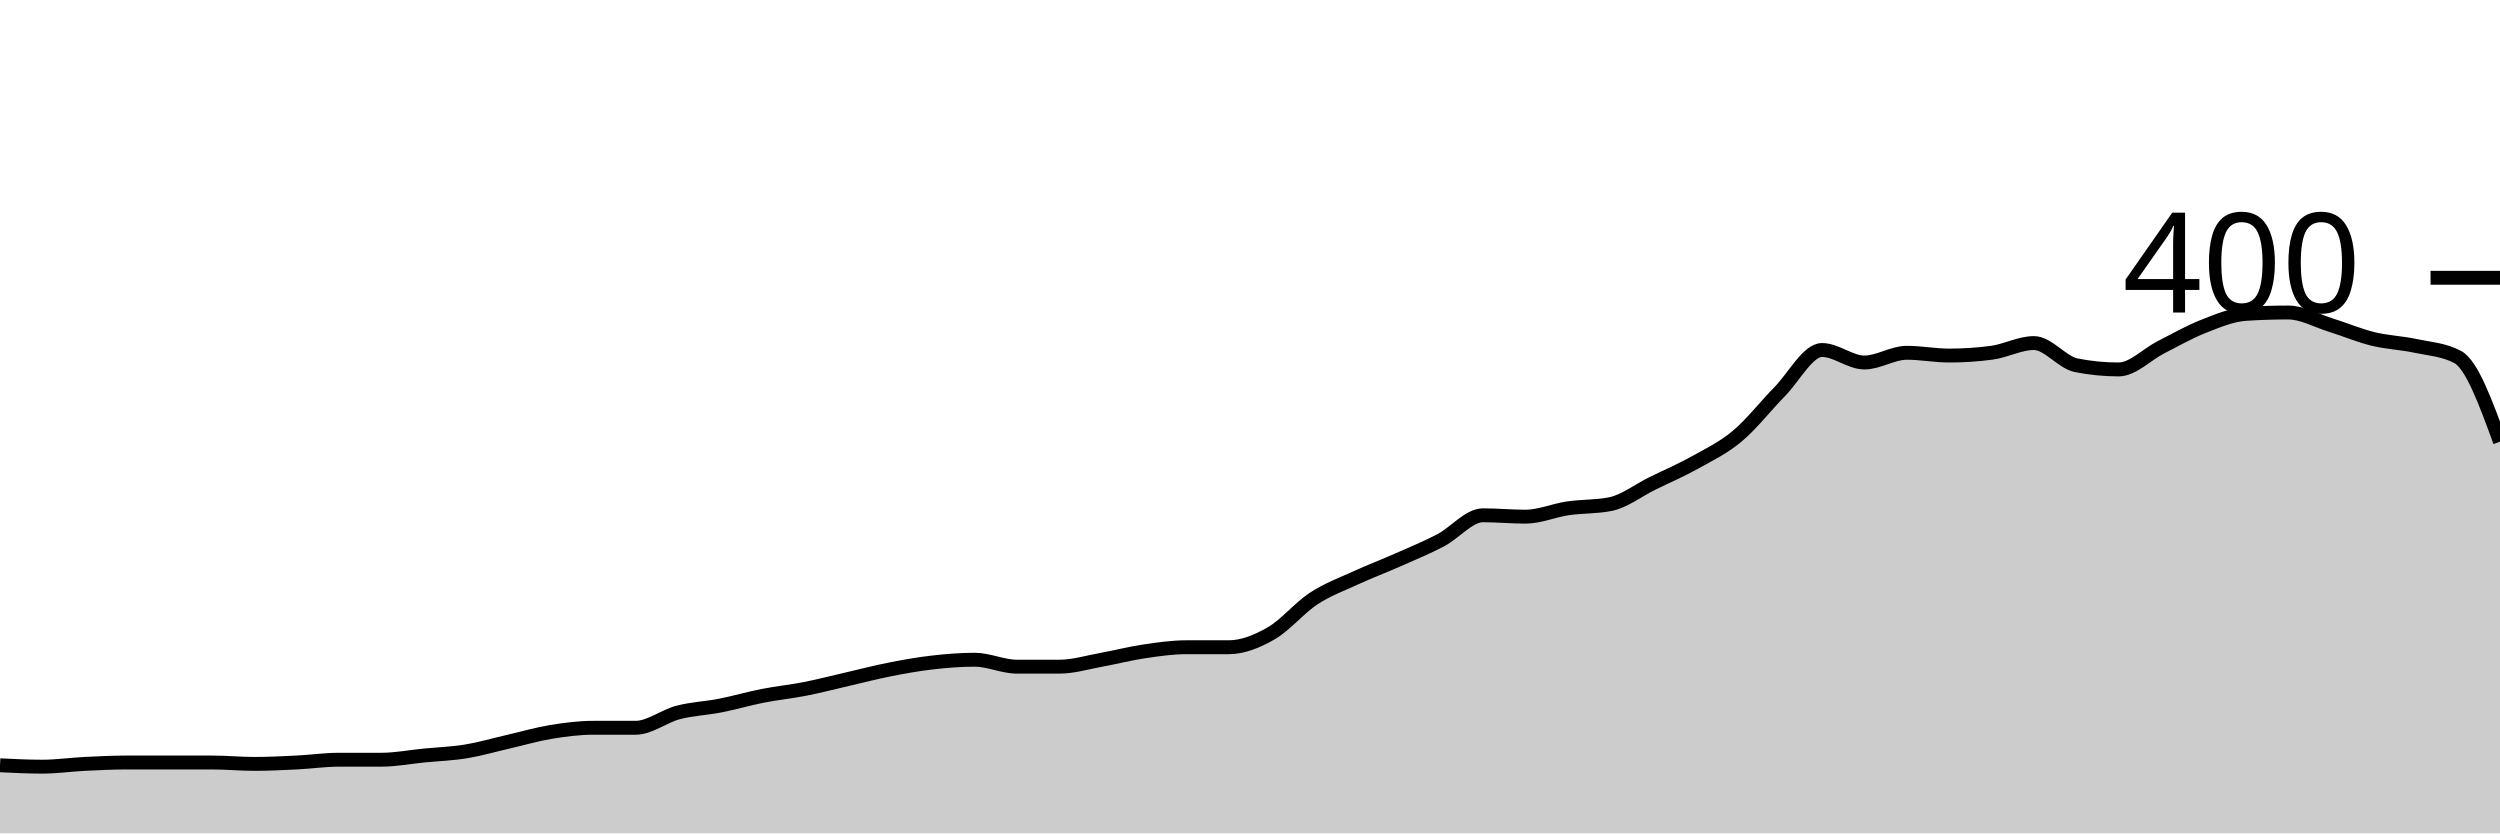
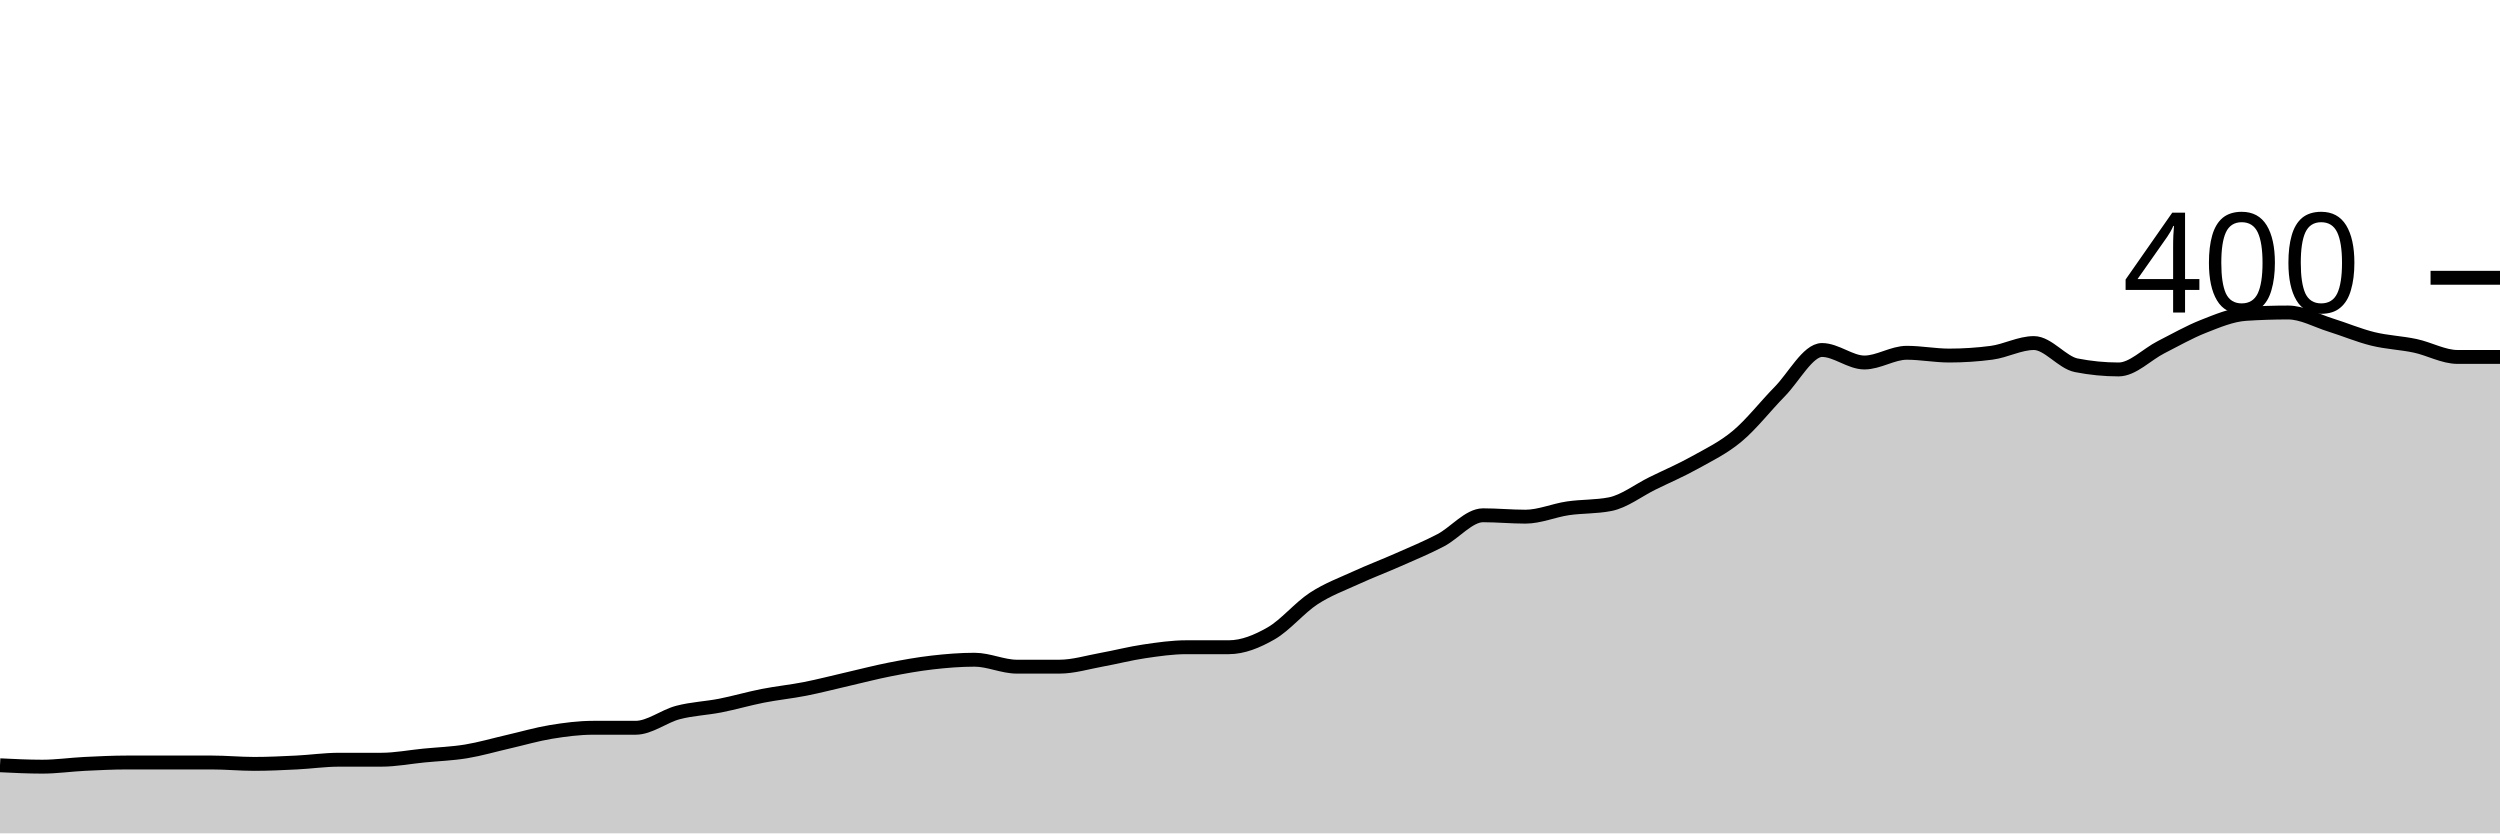
<svg xmlns="http://www.w3.org/2000/svg" viewBox="0 0 180 60">
  <g transform="translate(0,20)">
-     <path class="area" fill="rgba(0, 0, 0, 0.2)" d="M0,35.1C1.017,35.15,2.034,35.2,3.051,35.2C4.068,35.2,5.085,35.05,6.102,35C7.119,34.95,8.136,34.9,9.153,34.9C10.169,34.9,11.186,34.9,12.203,34.9C13.22,34.9,14.237,34.9,15.254,34.9C16.271,34.9,17.288,35,18.305,35C19.322,35,20.339,34.95,21.356,34.9C22.373,34.85,23.39,34.7,24.407,34.7C25.424,34.7,26.441,34.7,27.458,34.7C28.475,34.7,29.492,34.5,30.508,34.4C31.525,34.3,32.542,34.267,33.559,34.1C34.576,33.933,35.593,33.633,36.61,33.4C37.627,33.167,38.644,32.867,39.661,32.7C40.678,32.533,41.695,32.4,42.712,32.4C43.729,32.4,44.746,32.4,45.763,32.4C46.78,32.4,47.797,31.567,48.814,31.3C49.831,31.033,50.847,31,51.864,30.8C52.881,30.6,53.898,30.3,54.915,30.1C55.932,29.9,56.949,29.8,57.966,29.6C58.983,29.4,60,29.133,61.017,28.9C62.034,28.667,63.051,28.4,64.068,28.2C65.085,28,66.102,27.817,67.119,27.7C68.136,27.583,69.153,27.5,70.169,27.5C71.186,27.5,72.203,28,73.22,28C74.237,28,75.254,28,76.271,28C77.288,28,78.305,27.683,79.322,27.5C80.339,27.317,81.356,27.05,82.373,26.9C83.39,26.75,84.407,26.6,85.424,26.6C86.441,26.6,87.458,26.6,88.475,26.6C89.492,26.6,90.508,26.183,91.525,25.6C92.542,25.017,93.559,23.767,94.576,23.1C95.593,22.433,96.61,22.067,97.627,21.6C98.644,21.133,99.661,20.75,100.678,20.3C101.695,19.85,102.712,19.433,103.729,18.9C104.746,18.367,105.763,17.1,106.78,17.1C107.797,17.1,108.814,17.2,109.831,17.2C110.847,17.2,111.864,16.75,112.881,16.6C113.898,16.45,114.915,16.5,115.932,16.3C116.949,16.1,117.966,15.3,118.983,14.8C120,14.3,121.017,13.867,122.034,13.3C123.051,12.733,124.068,12.25,125.085,11.4C126.102,10.55,127.119,9.233,128.136,8.2C129.153,7.167,130.169,5.2,131.186,5.2C132.203,5.2,133.22,6.1,134.237,6.1C135.254,6.1,136.271,5.4,137.288,5.4C138.305,5.4,139.322,5.6,140.339,5.6C141.356,5.6,142.373,5.533,143.39,5.4C144.407,5.267,145.424,4.7,146.441,4.7C147.458,4.7,148.475,6.1,149.492,6.3C150.508,6.5,151.525,6.6,152.542,6.6C153.559,6.6,154.576,5.517,155.593,5C156.61,4.483,157.627,3.9,158.644,3.5C159.661,3.1,160.678,2.667,161.695,2.6C162.712,2.533,163.729,2.5,164.746,2.5C165.763,2.5,166.78,3.083,167.797,3.4C168.814,3.717,169.831,4.15,170.847,4.4C171.864,4.65,172.881,4.683,173.898,4.9C174.915,5.117,175.932,5.167,176.949,5.7C177.966,6.233,178.983,9.017,180,11.8L180,40C178.983,40,177.966,40,176.949,40C175.932,40,174.915,40,173.898,40C172.881,40,171.864,40,170.847,40C169.831,40,168.814,40,167.797,40C166.78,40,165.763,40,164.746,40C163.729,40,162.712,40,161.695,40C160.678,40,159.661,40,158.644,40C157.627,40,156.61,40,155.593,40C154.576,40,153.559,40,152.542,40C151.525,40,150.508,40,149.492,40C148.475,40,147.458,40,146.441,40C145.424,40,144.407,40,143.39,40C142.373,40,141.356,40,140.339,40C139.322,40,138.305,40,137.288,40C136.271,40,135.254,40,134.237,40C133.22,40,132.203,40,131.186,40C130.169,40,129.153,40,128.136,40C127.119,40,126.102,40,125.085,40C124.068,40,123.051,40,122.034,40C121.017,40,120,40,118.983,40C117.966,40,116.949,40,115.932,40C114.915,40,113.898,40,112.881,40C111.864,40,110.847,40,109.831,40C108.814,40,107.797,40,106.78,40C105.763,40,104.746,40,103.729,40C102.712,40,101.695,40,100.678,40C99.661,40,98.644,40,97.627,40C96.61,40,95.593,40,94.576,40C93.559,40,92.542,40,91.525,40C90.508,40,89.492,40,88.475,40C87.458,40,86.441,40,85.424,40C84.407,40,83.39,40,82.373,40C81.356,40,80.339,40,79.322,40C78.305,40,77.288,40,76.271,40C75.254,40,74.237,40,73.22,40C72.203,40,71.186,40,70.169,40C69.153,40,68.136,40,67.119,40C66.102,40,65.085,40,64.068,40C63.051,40,62.034,40,61.017,40C60,40,58.983,40,57.966,40C56.949,40,55.932,40,54.915,40C53.898,40,52.881,40,51.864,40C50.847,40,49.831,40,48.814,40C47.797,40,46.78,40,45.763,40C44.746,40,43.729,40,42.712,40C41.695,40,40.678,40,39.661,40C38.644,40,37.627,40,36.61,40C35.593,40,34.576,40,33.559,40C32.542,40,31.525,40,30.508,40C29.492,40,28.475,40,27.458,40C26.441,40,25.424,40,24.407,40C23.39,40,22.373,40,21.356,40C20.339,40,19.322,40,18.305,40C17.288,40,16.271,40,15.254,40C14.237,40,13.22,40,12.203,40C11.186,40,10.169,40,9.153,40C8.136,40,7.119,40,6.102,40C5.085,40,4.068,40,3.051,40C2.034,40,1.017,40,0,40Z" />
-     <path class="line" stroke="black" fill="none" d="M0,35.1C1.017,35.15,2.034,35.2,3.051,35.2C4.068,35.2,5.085,35.05,6.102,35C7.119,34.95,8.136,34.9,9.153,34.9C10.169,34.9,11.186,34.9,12.203,34.9C13.22,34.9,14.237,34.9,15.254,34.9C16.271,34.9,17.288,35,18.305,35C19.322,35,20.339,34.95,21.356,34.9C22.373,34.85,23.39,34.7,24.407,34.7C25.424,34.7,26.441,34.7,27.458,34.7C28.475,34.7,29.492,34.5,30.508,34.4C31.525,34.3,32.542,34.267,33.559,34.1C34.576,33.933,35.593,33.633,36.61,33.4C37.627,33.167,38.644,32.867,39.661,32.7C40.678,32.533,41.695,32.4,42.712,32.4C43.729,32.4,44.746,32.4,45.763,32.4C46.78,32.4,47.797,31.567,48.814,31.3C49.831,31.033,50.847,31,51.864,30.8C52.881,30.6,53.898,30.3,54.915,30.1C55.932,29.9,56.949,29.8,57.966,29.6C58.983,29.4,60,29.133,61.017,28.9C62.034,28.667,63.051,28.4,64.068,28.2C65.085,28,66.102,27.817,67.119,27.7C68.136,27.583,69.153,27.5,70.169,27.5C71.186,27.5,72.203,28,73.22,28C74.237,28,75.254,28,76.271,28C77.288,28,78.305,27.683,79.322,27.5C80.339,27.317,81.356,27.05,82.373,26.9C83.39,26.75,84.407,26.6,85.424,26.6C86.441,26.6,87.458,26.6,88.475,26.6C89.492,26.6,90.508,26.183,91.525,25.6C92.542,25.017,93.559,23.767,94.576,23.1C95.593,22.433,96.61,22.067,97.627,21.6C98.644,21.133,99.661,20.75,100.678,20.3C101.695,19.85,102.712,19.433,103.729,18.9C104.746,18.367,105.763,17.1,106.78,17.1C107.797,17.1,108.814,17.2,109.831,17.2C110.847,17.2,111.864,16.75,112.881,16.6C113.898,16.45,114.915,16.5,115.932,16.3C116.949,16.1,117.966,15.3,118.983,14.8C120,14.3,121.017,13.867,122.034,13.3C123.051,12.733,124.068,12.25,125.085,11.4C126.102,10.55,127.119,9.233,128.136,8.2C129.153,7.167,130.169,5.2,131.186,5.2C132.203,5.2,133.22,6.1,134.237,6.1C135.254,6.1,136.271,5.4,137.288,5.4C138.305,5.4,139.322,5.6,140.339,5.6C141.356,5.6,142.373,5.533,143.39,5.4C144.407,5.267,145.424,4.7,146.441,4.7C147.458,4.7,148.475,6.1,149.492,6.3C150.508,6.5,151.525,6.6,152.542,6.6C153.559,6.6,154.576,5.517,155.593,5C156.61,4.483,157.627,3.9,158.644,3.5C159.661,3.1,160.678,2.667,161.695,2.6C162.712,2.533,163.729,2.5,164.746,2.5C165.763,2.5,166.78,3.083,167.797,3.4C168.814,3.717,169.831,4.15,170.847,4.4C171.864,4.65,172.881,4.683,173.898,4.9C174.915,5.117,175.932,5.167,176.949,5.7C177.966,6.233,178.983,9.017,180,11.8" />
+     <path class="area" fill="rgba(0, 0, 0, 0.2)" d="M0,35.1C1.017,35.15,2.034,35.2,3.051,35.2C4.068,35.2,5.085,35.05,6.102,35C7.119,34.95,8.136,34.9,9.153,34.9C10.169,34.9,11.186,34.9,12.203,34.9C13.22,34.9,14.237,34.9,15.254,34.9C16.271,34.9,17.288,35,18.305,35C19.322,35,20.339,34.95,21.356,34.9C22.373,34.85,23.39,34.7,24.407,34.7C25.424,34.7,26.441,34.7,27.458,34.7C28.475,34.7,29.492,34.5,30.508,34.4C31.525,34.3,32.542,34.267,33.559,34.1C34.576,33.933,35.593,33.633,36.61,33.4C37.627,33.167,38.644,32.867,39.661,32.7C40.678,32.533,41.695,32.4,42.712,32.4C43.729,32.4,44.746,32.4,45.763,32.4C46.78,32.4,47.797,31.567,48.814,31.3C49.831,31.033,50.847,31,51.864,30.8C52.881,30.6,53.898,30.3,54.915,30.1C55.932,29.9,56.949,29.8,57.966,29.6C58.983,29.4,60,29.133,61.017,28.9C62.034,28.667,63.051,28.4,64.068,28.2C65.085,28,66.102,27.817,67.119,27.7C68.136,27.583,69.153,27.5,70.169,27.5C71.186,27.5,72.203,28,73.22,28C74.237,28,75.254,28,76.271,28C77.288,28,78.305,27.683,79.322,27.5C80.339,27.317,81.356,27.05,82.373,26.9C83.39,26.75,84.407,26.6,85.424,26.6C86.441,26.6,87.458,26.6,88.475,26.6C89.492,26.6,90.508,26.183,91.525,25.6C92.542,25.017,93.559,23.767,94.576,23.1C95.593,22.433,96.61,22.067,97.627,21.6C98.644,21.133,99.661,20.75,100.678,20.3C101.695,19.85,102.712,19.433,103.729,18.9C104.746,18.367,105.763,17.1,106.78,17.1C107.797,17.1,108.814,17.2,109.831,17.2C110.847,17.2,111.864,16.75,112.881,16.6C113.898,16.45,114.915,16.5,115.932,16.3C116.949,16.1,117.966,15.3,118.983,14.8C120,14.3,121.017,13.867,122.034,13.3C123.051,12.733,124.068,12.25,125.085,11.4C126.102,10.55,127.119,9.233,128.136,8.2C129.153,7.167,130.169,5.2,131.186,5.2C132.203,5.2,133.22,6.1,134.237,6.1C135.254,6.1,136.271,5.4,137.288,5.4C138.305,5.4,139.322,5.6,140.339,5.6C141.356,5.6,142.373,5.533,143.39,5.4C144.407,5.267,145.424,4.7,146.441,4.7C147.458,4.7,148.475,6.1,149.492,6.3C150.508,6.5,151.525,6.6,152.542,6.6C153.559,6.6,154.576,5.517,155.593,5C156.61,4.483,157.627,3.9,158.644,3.5C159.661,3.1,160.678,2.667,161.695,2.6C162.712,2.533,163.729,2.5,164.746,2.5C165.763,2.5,166.78,3.083,167.797,3.4C168.814,3.717,169.831,4.15,170.847,4.4C171.864,4.65,172.881,4.683,173.898,4.9C174.915,5.117,175.932,5.7,176.949,5.7C177.966,5.7,178.983,5.7,180,5.7L180,40C178.983,40,177.966,40,176.949,40C175.932,40,174.915,40,173.898,40C172.881,40,171.864,40,170.847,40C169.831,40,168.814,40,167.797,40C166.78,40,165.763,40,164.746,40C163.729,40,162.712,40,161.695,40C160.678,40,159.661,40,158.644,40C157.627,40,156.61,40,155.593,40C154.576,40,153.559,40,152.542,40C151.525,40,150.508,40,149.492,40C148.475,40,147.458,40,146.441,40C145.424,40,144.407,40,143.39,40C142.373,40,141.356,40,140.339,40C139.322,40,138.305,40,137.288,40C136.271,40,135.254,40,134.237,40C133.22,40,132.203,40,131.186,40C130.169,40,129.153,40,128.136,40C127.119,40,126.102,40,125.085,40C124.068,40,123.051,40,122.034,40C121.017,40,120,40,118.983,40C117.966,40,116.949,40,115.932,40C114.915,40,113.898,40,112.881,40C111.864,40,110.847,40,109.831,40C108.814,40,107.797,40,106.78,40C105.763,40,104.746,40,103.729,40C102.712,40,101.695,40,100.678,40C99.661,40,98.644,40,97.627,40C96.61,40,95.593,40,94.576,40C93.559,40,92.542,40,91.525,40C90.508,40,89.492,40,88.475,40C87.458,40,86.441,40,85.424,40C84.407,40,83.39,40,82.373,40C81.356,40,80.339,40,79.322,40C78.305,40,77.288,40,76.271,40C75.254,40,74.237,40,73.22,40C72.203,40,71.186,40,70.169,40C69.153,40,68.136,40,67.119,40C66.102,40,65.085,40,64.068,40C63.051,40,62.034,40,61.017,40C60,40,58.983,40,57.966,40C56.949,40,55.932,40,54.915,40C53.898,40,52.881,40,51.864,40C50.847,40,49.831,40,48.814,40C47.797,40,46.78,40,45.763,40C44.746,40,43.729,40,42.712,40C41.695,40,40.678,40,39.661,40C38.644,40,37.627,40,36.61,40C35.593,40,34.576,40,33.559,40C32.542,40,31.525,40,30.508,40C29.492,40,28.475,40,27.458,40C26.441,40,25.424,40,24.407,40C23.39,40,22.373,40,21.356,40C20.339,40,19.322,40,18.305,40C17.288,40,16.271,40,15.254,40C14.237,40,13.22,40,12.203,40C11.186,40,10.169,40,9.153,40C8.136,40,7.119,40,6.102,40C5.085,40,4.068,40,3.051,40C2.034,40,1.017,40,0,40Z" />
+     <path class="line" stroke="black" fill="none" d="M0,35.1C1.017,35.15,2.034,35.2,3.051,35.2C4.068,35.2,5.085,35.05,6.102,35C7.119,34.95,8.136,34.9,9.153,34.9C10.169,34.9,11.186,34.9,12.203,34.9C13.22,34.9,14.237,34.9,15.254,34.9C16.271,34.9,17.288,35,18.305,35C19.322,35,20.339,34.95,21.356,34.9C22.373,34.85,23.39,34.7,24.407,34.7C25.424,34.7,26.441,34.7,27.458,34.7C28.475,34.7,29.492,34.5,30.508,34.4C31.525,34.3,32.542,34.267,33.559,34.1C34.576,33.933,35.593,33.633,36.61,33.4C37.627,33.167,38.644,32.867,39.661,32.7C40.678,32.533,41.695,32.4,42.712,32.4C43.729,32.4,44.746,32.4,45.763,32.4C46.78,32.4,47.797,31.567,48.814,31.3C49.831,31.033,50.847,31,51.864,30.8C52.881,30.6,53.898,30.3,54.915,30.1C55.932,29.9,56.949,29.8,57.966,29.6C58.983,29.4,60,29.133,61.017,28.9C62.034,28.667,63.051,28.4,64.068,28.2C65.085,28,66.102,27.817,67.119,27.7C68.136,27.583,69.153,27.5,70.169,27.5C71.186,27.5,72.203,28,73.22,28C74.237,28,75.254,28,76.271,28C77.288,28,78.305,27.683,79.322,27.5C80.339,27.317,81.356,27.05,82.373,26.9C83.39,26.75,84.407,26.6,85.424,26.6C86.441,26.6,87.458,26.6,88.475,26.6C89.492,26.6,90.508,26.183,91.525,25.6C92.542,25.017,93.559,23.767,94.576,23.1C95.593,22.433,96.61,22.067,97.627,21.6C98.644,21.133,99.661,20.75,100.678,20.3C101.695,19.85,102.712,19.433,103.729,18.9C104.746,18.367,105.763,17.1,106.78,17.1C107.797,17.1,108.814,17.2,109.831,17.2C110.847,17.2,111.864,16.75,112.881,16.6C113.898,16.45,114.915,16.5,115.932,16.3C116.949,16.1,117.966,15.3,118.983,14.8C120,14.3,121.017,13.867,122.034,13.3C123.051,12.733,124.068,12.25,125.085,11.4C126.102,10.55,127.119,9.233,128.136,8.2C129.153,7.167,130.169,5.2,131.186,5.2C132.203,5.2,133.22,6.1,134.237,6.1C135.254,6.1,136.271,5.4,137.288,5.4C138.305,5.4,139.322,5.6,140.339,5.6C141.356,5.6,142.373,5.533,143.39,5.4C144.407,5.267,145.424,4.7,146.441,4.7C147.458,4.7,148.475,6.1,149.492,6.3C150.508,6.5,151.525,6.6,152.542,6.6C153.559,6.6,154.576,5.517,155.593,5C156.61,4.483,157.627,3.9,158.644,3.5C159.661,3.1,160.678,2.667,161.695,2.6C162.712,2.533,163.729,2.5,164.746,2.5C165.763,2.5,166.78,3.083,167.797,3.4C168.814,3.717,169.831,4.15,170.847,4.4C171.864,4.65,172.881,4.683,173.898,4.9C174.915,5.117,175.932,5.7,176.949,5.7C177.966,5.7,178.983,5.7,180,5.7" />
    <path class="axis-ceiling" stroke-width="1" stroke="black" fill="none" d="M175,0L180,0" />
    <text class="axis-ceiling-label" font-family="sans-serif" text-anchor="end" font-size="10px" x="170" y="2.5">400</text>
  </g>
</svg>
